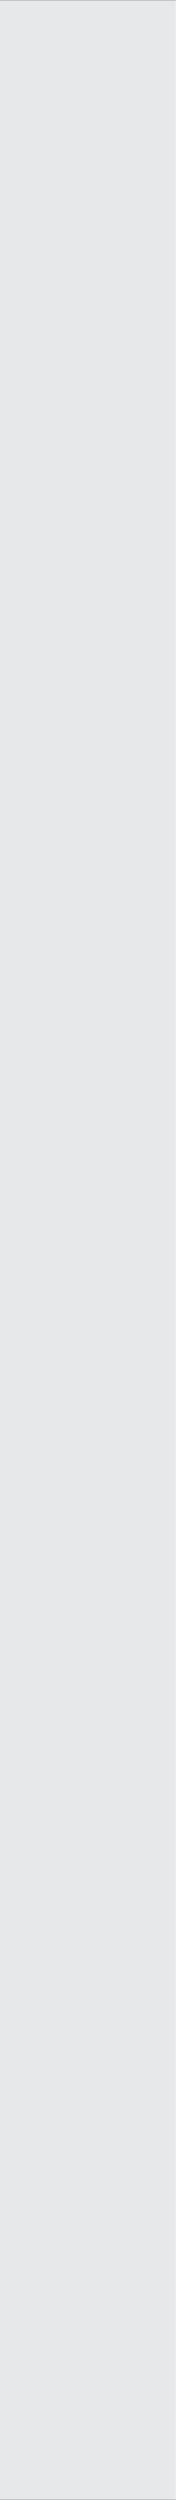
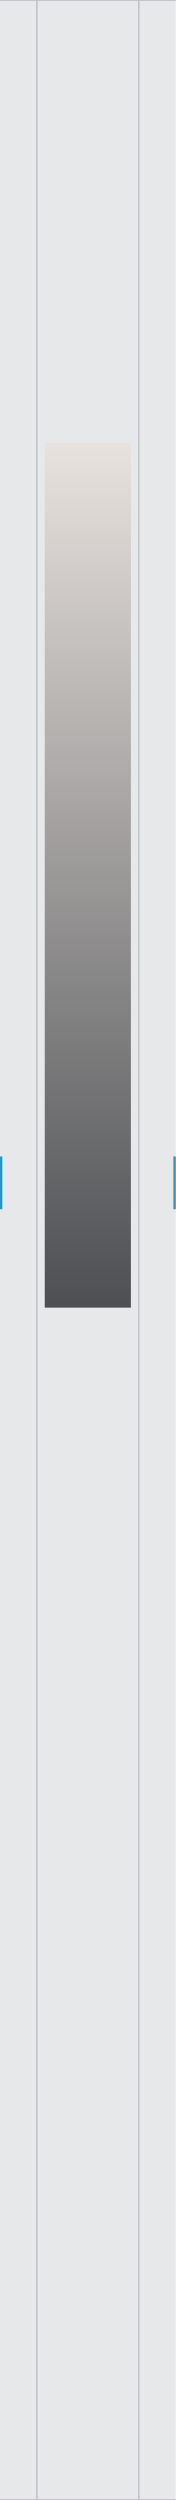
<svg xmlns="http://www.w3.org/2000/svg" width="150mm" height="2133.6mm" viewBox="0 0 150 2133.6">
+   <defs>
+     <linearGradient id="silver" x1="0" y1="0" x2="0" y2="1">
+       <stop offset="0" stop-color="#e8e2de" />
+       <stop offset="1" stop-color="#4d4f52" />
+     </linearGradient>
+   </defs>
  <rect id="plate" x="0" y="0" width="150" height="2133.6" fill="#e6e8ea" />
  <rect id="edge-top" x="0" y="0" width="150" height="0.6" fill="#b3b7bb" />
  <rect id="edge-bottom" x="0" y="2133" width="150" height="0.6" fill="#b3b7bb" />
+   <rect id="seam-left" x="31" y="0.6" width="1" height="2132.4" fill="#b3b7bb" />
+   <rect id="seam-right" x="118" y="0.6" width="1" height="2132.4" fill="#b3b7bb" />
+   <rect id="door-plate" x="38.2" y="378" width="73.5" height="738" fill="url(#silver)" />
+   <rect id="logo-zone" x="38.2" y="378" width="73.5" height="204" fill="none" />
+   <rect id="latch-tip-left" x="0" y="987" width="2" height="45" fill="#2796bf" />
+   <rect id="latch-tip-right" x="148" y="987" width="2" height="45" fill="#2796bf" />
</svg>
